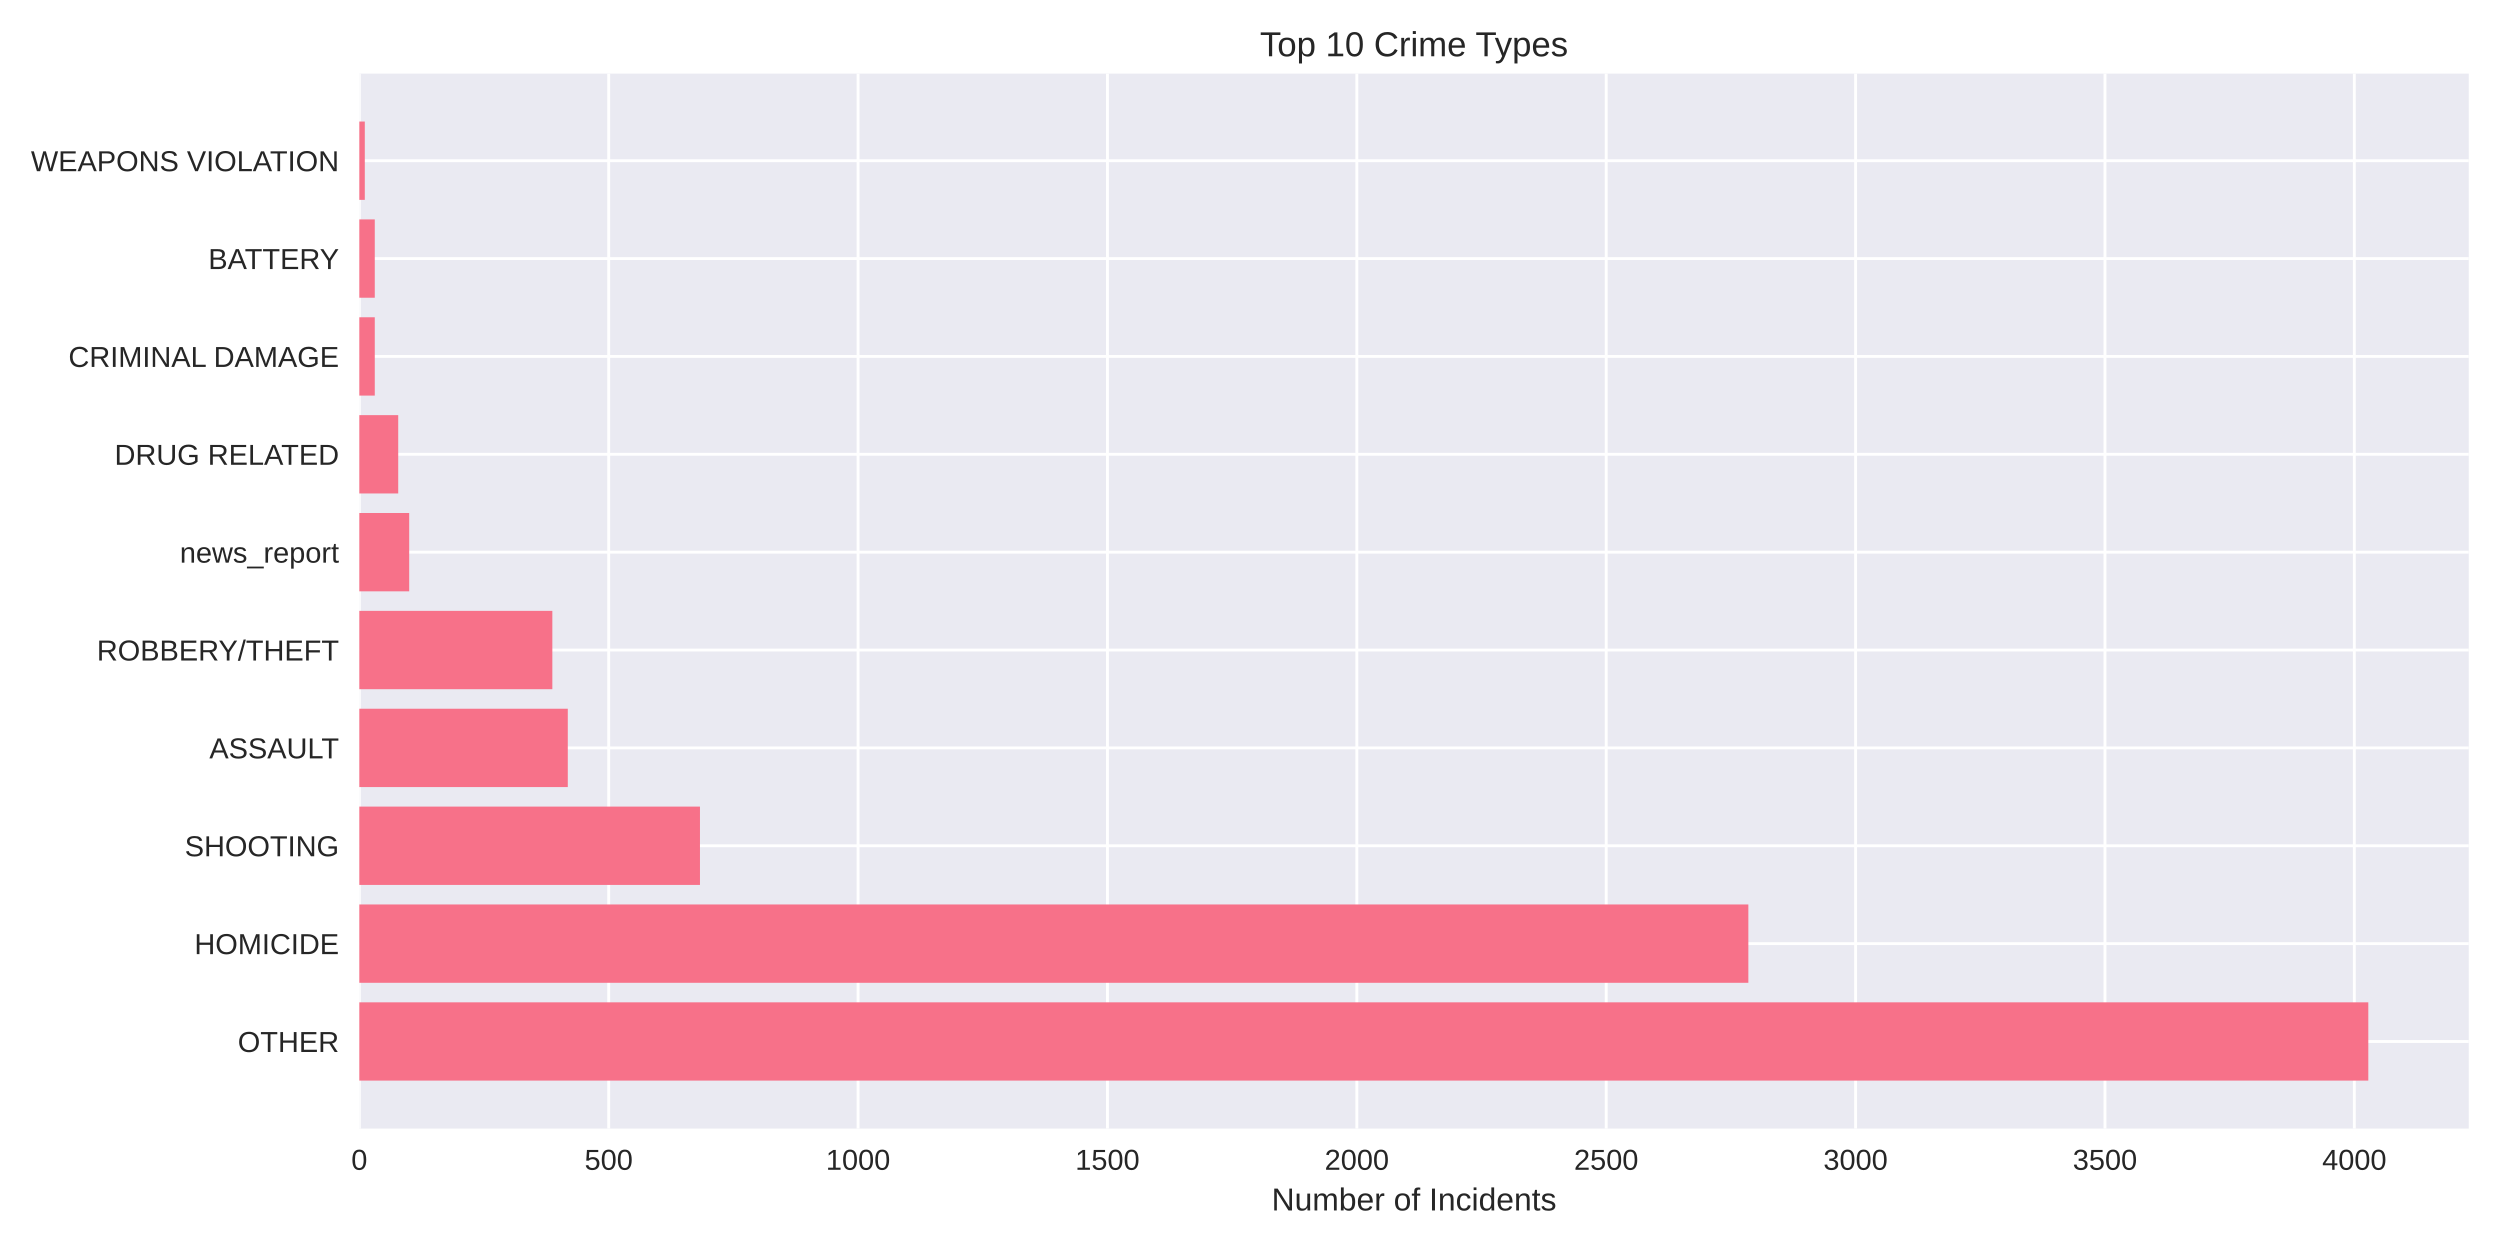
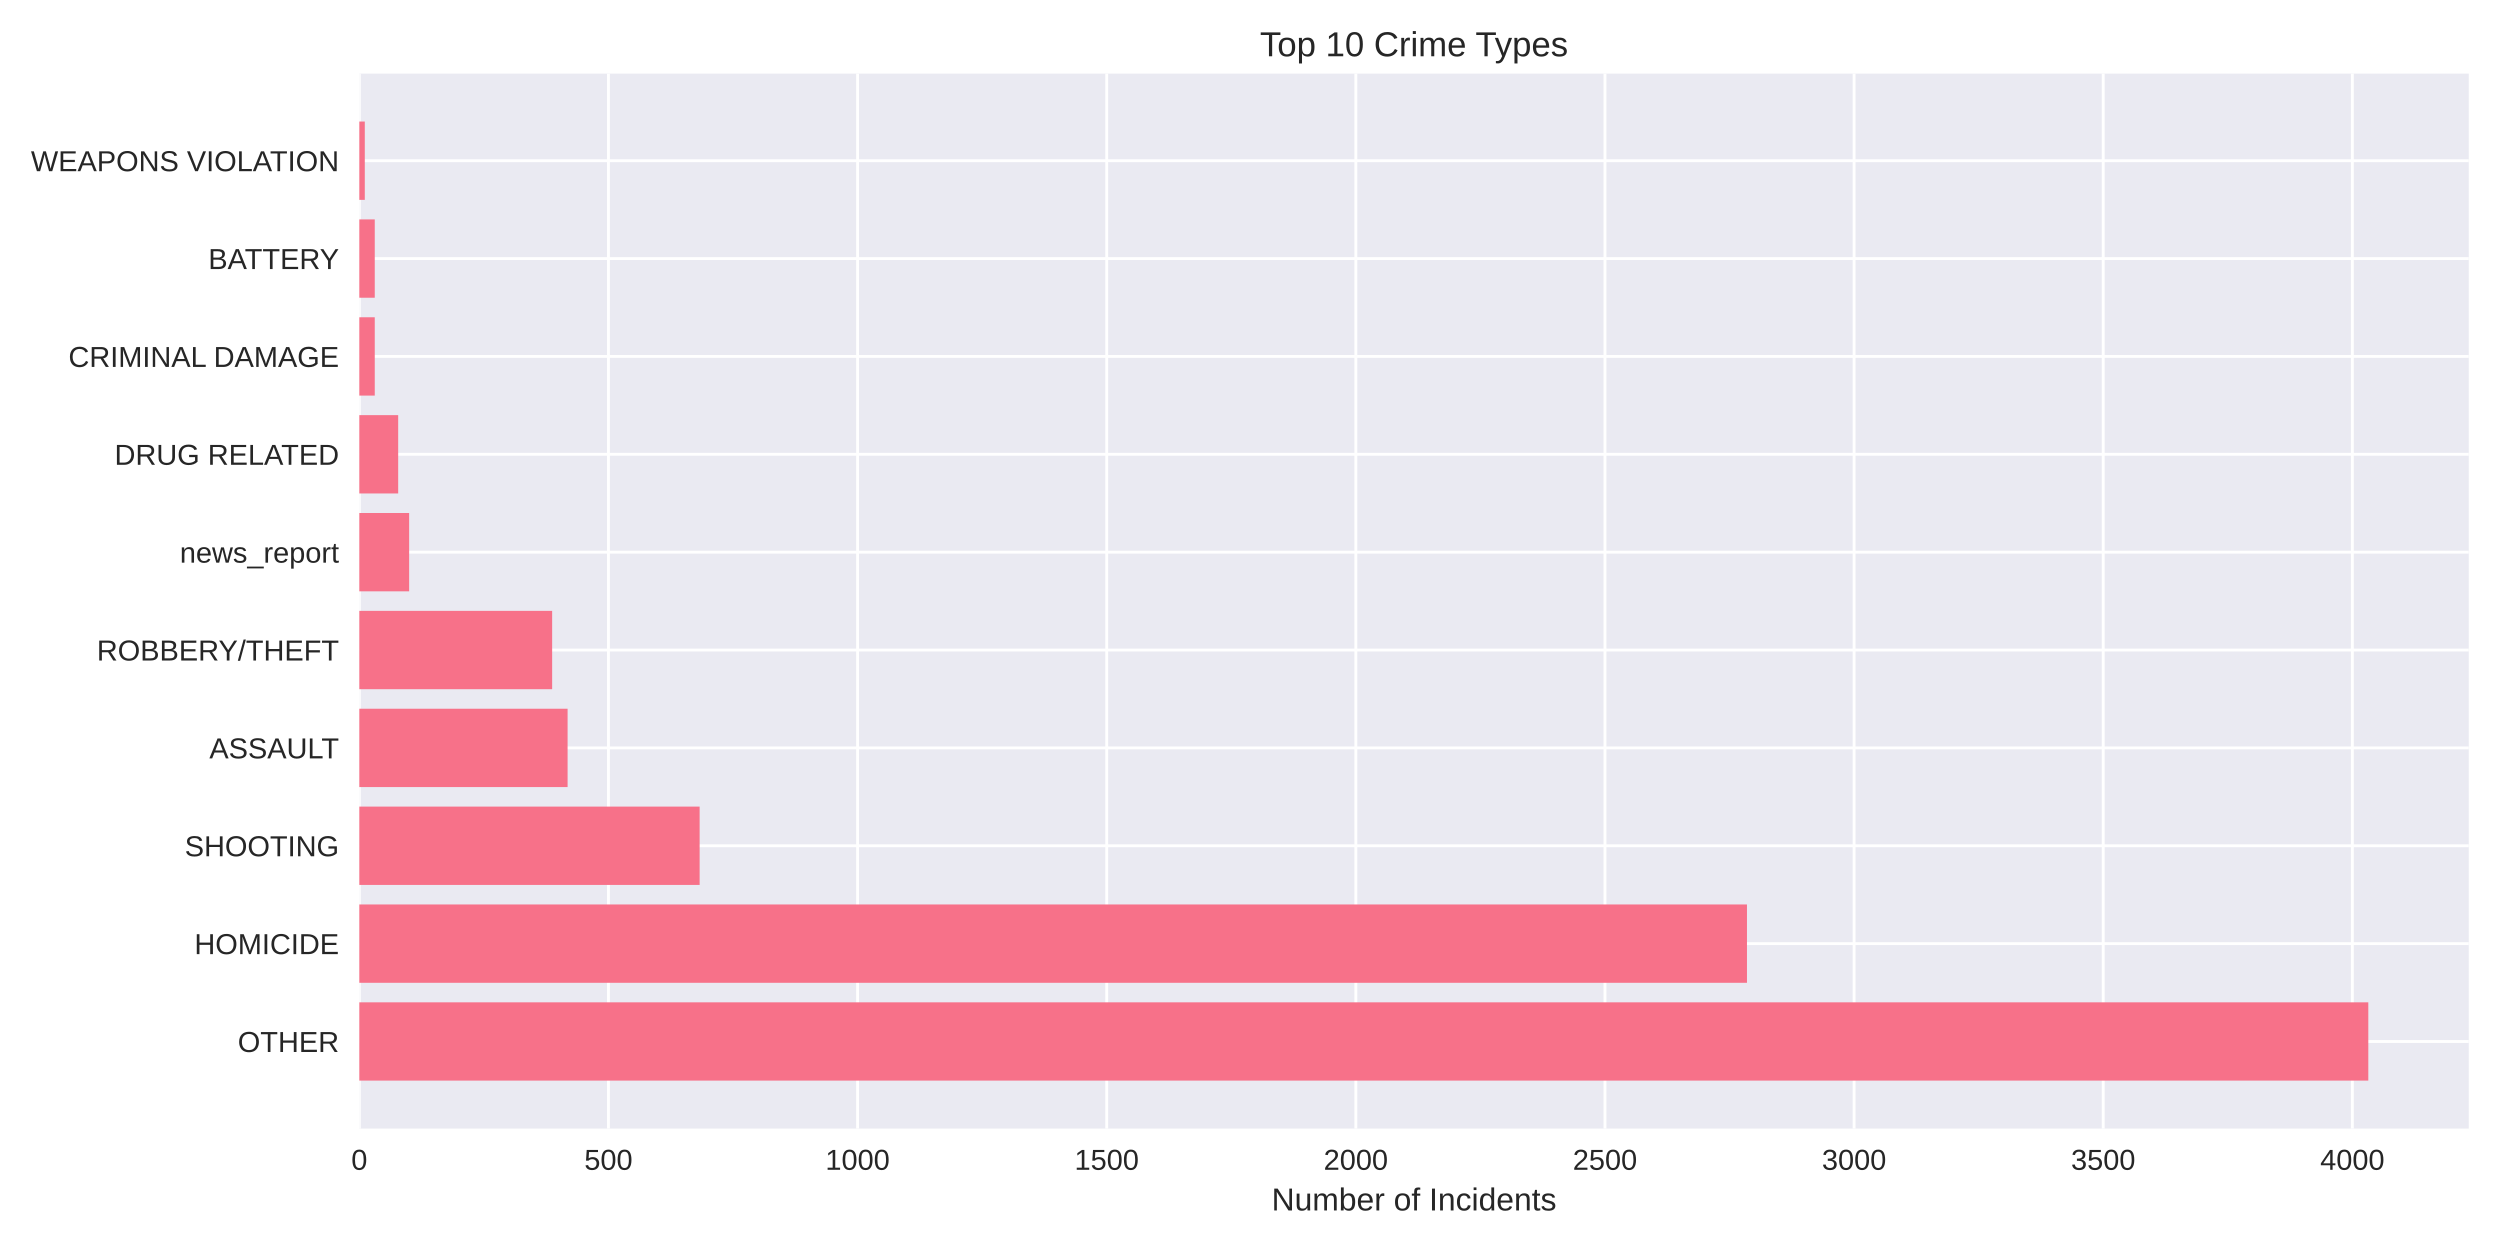
<svg xmlns="http://www.w3.org/2000/svg" width="864pt" height="432pt" viewBox="0 0 864 432" version="1.1">
  <defs>
    <style type="text/css">*{stroke-linejoin: round; stroke-linecap: butt}</style>
  </defs>
  <g id="figure_1">
    <g id="patch_1">
      <path d="M 0 432  L 864 432  L 864 0  L 0 0  z " style="fill: #ffffff" />
    </g>
    <g id="axes_1">
      <g id="patch_2">
        <path d="M 124.18 390.04  L 853.2 390.04  L 853.2 25.44  L 124.18 25.44  z " style="fill: #eaeaf2" />
      </g>
      <g id="matplotlib.axis_1">
        <g id="xtick_1">
          <g id="line2d_1">
-             <path d="M 124.18 390.04  L 124.18 25.44  " clip-path="url(#pc1ee9066e8)" style="fill: none; stroke: #ffffff; stroke-linecap: round" />
+             <path d="M 124.18 390.04  L 124.18 25.44  " clip-path="url(#p631903b26c)" style="fill: none; stroke: #ffffff; stroke-linecap: round" />
          </g>
          <g id="line2d_2" />
          <g id="text_1">
            <text style="fill: #262626; font: 10px 'Arial', 'Liberation Sans', 'DejaVu Sans', 'Bitstream Vera Sans', sans-serif; text-anchor: middle" x="124.18" y="404.287" transform="rotate(-0 124.18 404.2869)">0</text>
          </g>
        </g>
        <g id="xtick_2">
          <g id="line2d_3">
-             <path d="M 210.365 390.04  L 210.365 25.44  " clip-path="url(#pc1ee9066e8)" style="fill: none; stroke: #ffffff; stroke-linecap: round" />
+             <path d="M 210.279 390.04  L 210.279 25.44  " clip-path="url(#p631903b26c)" style="fill: none; stroke: #ffffff; stroke-linecap: round" />
          </g>
          <g id="line2d_4" />
          <g id="text_2">
-             <text style="fill: #262626; font: 10px 'Arial', 'Liberation Sans', 'DejaVu Sans', 'Bitstream Vera Sans', sans-serif; text-anchor: middle" x="210.365" y="404.287" transform="rotate(-0 210.3648 404.2869)">500</text>
+             <text style="fill: #262626; font: 10px 'Arial', 'Liberation Sans', 'DejaVu Sans', 'Bitstream Vera Sans', sans-serif; text-anchor: middle" x="210.279" y="404.287" transform="rotate(-0 210.2793 404.2869)">500</text>
          </g>
        </g>
        <g id="xtick_3">
          <g id="line2d_5">
-             <path d="M 296.55 390.04  L 296.55 25.44  " clip-path="url(#pc1ee9066e8)" style="fill: none; stroke: #ffffff; stroke-linecap: round" />
+             <path d="M 296.379 390.04  L 296.379 25.44  " clip-path="url(#p631903b26c)" style="fill: none; stroke: #ffffff; stroke-linecap: round" />
          </g>
          <g id="line2d_6" />
          <g id="text_3">
-             <text style="fill: #262626; font: 10px 'Arial', 'Liberation Sans', 'DejaVu Sans', 'Bitstream Vera Sans', sans-serif; text-anchor: middle" x="296.55" y="404.287" transform="rotate(-0 296.5496 404.2869)">1000</text>
+             <text style="fill: #262626; font: 10px 'Arial', 'Liberation Sans', 'DejaVu Sans', 'Bitstream Vera Sans', sans-serif; text-anchor: middle" x="296.379" y="404.287" transform="rotate(-0 296.3786 404.2869)">1000</text>
          </g>
        </g>
        <g id="xtick_4">
          <g id="line2d_7">
-             <path d="M 382.734 390.04  L 382.734 25.44  " clip-path="url(#pc1ee9066e8)" style="fill: none; stroke: #ffffff; stroke-linecap: round" />
+             <path d="M 382.478 390.04  L 382.478 25.44  " clip-path="url(#p631903b26c)" style="fill: none; stroke: #ffffff; stroke-linecap: round" />
          </g>
          <g id="line2d_8" />
          <g id="text_4">
-             <text style="fill: #262626; font: 10px 'Arial', 'Liberation Sans', 'DejaVu Sans', 'Bitstream Vera Sans', sans-serif; text-anchor: middle" x="382.734" y="404.287" transform="rotate(-0 382.7344 404.2869)">1500</text>
+             <text style="fill: #262626; font: 10px 'Arial', 'Liberation Sans', 'DejaVu Sans', 'Bitstream Vera Sans', sans-serif; text-anchor: middle" x="382.478" y="404.287" transform="rotate(-0 382.4779 404.2869)">1500</text>
          </g>
        </g>
        <g id="xtick_5">
          <g id="line2d_9">
-             <path d="M 468.919 390.04  L 468.919 25.44  " clip-path="url(#pc1ee9066e8)" style="fill: none; stroke: #ffffff; stroke-linecap: round" />
+             <path d="M 468.577 390.04  L 468.577 25.44  " clip-path="url(#p631903b26c)" style="fill: none; stroke: #ffffff; stroke-linecap: round" />
          </g>
          <g id="line2d_10" />
          <g id="text_5">
-             <text style="fill: #262626; font: 10px 'Arial', 'Liberation Sans', 'DejaVu Sans', 'Bitstream Vera Sans', sans-serif; text-anchor: middle" x="468.919" y="404.287" transform="rotate(-0 468.9192 404.2869)">2000</text>
+             <text style="fill: #262626; font: 10px 'Arial', 'Liberation Sans', 'DejaVu Sans', 'Bitstream Vera Sans', sans-serif; text-anchor: middle" x="468.577" y="404.287" transform="rotate(-0 468.5772 404.2869)">2000</text>
          </g>
        </g>
        <g id="xtick_6">
          <g id="line2d_11">
-             <path d="M 555.104 390.04  L 555.104 25.44  " clip-path="url(#pc1ee9066e8)" style="fill: none; stroke: #ffffff; stroke-linecap: round" />
+             <path d="M 554.677 390.04  L 554.677 25.44  " clip-path="url(#p631903b26c)" style="fill: none; stroke: #ffffff; stroke-linecap: round" />
          </g>
          <g id="line2d_12" />
          <g id="text_6">
-             <text style="fill: #262626; font: 10px 'Arial', 'Liberation Sans', 'DejaVu Sans', 'Bitstream Vera Sans', sans-serif; text-anchor: middle" x="555.104" y="404.287" transform="rotate(-0 555.104 404.2869)">2500</text>
+             <text style="fill: #262626; font: 10px 'Arial', 'Liberation Sans', 'DejaVu Sans', 'Bitstream Vera Sans', sans-serif; text-anchor: middle" x="554.677" y="404.287" transform="rotate(-0 554.6765 404.2869)">2500</text>
          </g>
        </g>
        <g id="xtick_7">
          <g id="line2d_13">
-             <path d="M 641.289 390.04  L 641.289 25.44  " clip-path="url(#pc1ee9066e8)" style="fill: none; stroke: #ffffff; stroke-linecap: round" />
+             <path d="M 640.776 390.04  L 640.776 25.44  " clip-path="url(#p631903b26c)" style="fill: none; stroke: #ffffff; stroke-linecap: round" />
          </g>
          <g id="line2d_14" />
          <g id="text_7">
-             <text style="fill: #262626; font: 10px 'Arial', 'Liberation Sans', 'DejaVu Sans', 'Bitstream Vera Sans', sans-serif; text-anchor: middle" x="641.289" y="404.287" transform="rotate(-0 641.2888 404.2869)">3000</text>
+             <text style="fill: #262626; font: 10px 'Arial', 'Liberation Sans', 'DejaVu Sans', 'Bitstream Vera Sans', sans-serif; text-anchor: middle" x="640.776" y="404.287" transform="rotate(-0 640.7758 404.2869)">3000</text>
          </g>
        </g>
        <g id="xtick_8">
          <g id="line2d_15">
-             <path d="M 727.474 390.04  L 727.474 25.44  " clip-path="url(#pc1ee9066e8)" style="fill: none; stroke: #ffffff; stroke-linecap: round" />
+             <path d="M 726.875 390.04  L 726.875 25.44  " clip-path="url(#p631903b26c)" style="fill: none; stroke: #ffffff; stroke-linecap: round" />
          </g>
          <g id="line2d_16" />
          <g id="text_8">
-             <text style="fill: #262626; font: 10px 'Arial', 'Liberation Sans', 'DejaVu Sans', 'Bitstream Vera Sans', sans-serif; text-anchor: middle" x="727.474" y="404.287" transform="rotate(-0 727.4736 404.2869)">3500</text>
+             <text style="fill: #262626; font: 10px 'Arial', 'Liberation Sans', 'DejaVu Sans', 'Bitstream Vera Sans', sans-serif; text-anchor: middle" x="726.875" y="404.287" transform="rotate(-0 726.8751 404.2869)">3500</text>
          </g>
        </g>
        <g id="xtick_9">
          <g id="line2d_17">
-             <path d="M 813.658 390.04  L 813.658 25.44  " clip-path="url(#pc1ee9066e8)" style="fill: none; stroke: #ffffff; stroke-linecap: round" />
+             <path d="M 812.974 390.04  L 812.974 25.44  " clip-path="url(#p631903b26c)" style="fill: none; stroke: #ffffff; stroke-linecap: round" />
          </g>
          <g id="line2d_18" />
          <g id="text_9">
-             <text style="fill: #262626; font: 10px 'Arial', 'Liberation Sans', 'DejaVu Sans', 'Bitstream Vera Sans', sans-serif; text-anchor: middle" x="813.658" y="404.287" transform="rotate(-0 813.6584 404.2869)">4000</text>
+             <text style="fill: #262626; font: 10px 'Arial', 'Liberation Sans', 'DejaVu Sans', 'Bitstream Vera Sans', sans-serif; text-anchor: middle" x="812.974" y="404.287" transform="rotate(-0 812.9744 404.2869)">4000</text>
          </g>
        </g>
        <g id="text_10">
          <text style="fill: #262626; font: 11px 'Arial', 'Liberation Sans', 'DejaVu Sans', 'Bitstream Vera Sans', sans-serif; text-anchor: middle" x="488.69" y="418.333" transform="rotate(-0 488.69 418.3334)">Number of Incidents</text>
        </g>
      </g>
      <g id="matplotlib.axis_2">
        <g id="ytick_1">
          <g id="line2d_19">
-             <path d="M 124.18 359.939  L 853.2 359.939  " clip-path="url(#pc1ee9066e8)" style="fill: none; stroke: #ffffff; stroke-linecap: round" />
+             <path d="M 124.18 359.939  L 853.2 359.939  " clip-path="url(#p631903b26c)" style="fill: none; stroke: #ffffff; stroke-linecap: round" />
          </g>
          <g id="line2d_20" />
          <g id="text_11">
            <text style="fill: #262626; font: 10px 'Arial', 'Liberation Sans', 'DejaVu Sans', 'Bitstream Vera Sans', sans-serif; text-anchor: end" x="117.18" y="363.562" transform="rotate(-0 117.18 363.562)">OTHER</text>
          </g>
        </g>
        <g id="ytick_2">
          <g id="line2d_21">
-             <path d="M 124.18 326.117  L 853.2 326.117  " clip-path="url(#pc1ee9066e8)" style="fill: none; stroke: #ffffff; stroke-linecap: round" />
+             <path d="M 124.18 326.117  L 853.2 326.117  " clip-path="url(#p631903b26c)" style="fill: none; stroke: #ffffff; stroke-linecap: round" />
          </g>
          <g id="line2d_22" />
          <g id="text_12">
            <text style="fill: #262626; font: 10px 'Arial', 'Liberation Sans', 'DejaVu Sans', 'Bitstream Vera Sans', sans-serif; text-anchor: end" x="117.18" y="329.74" transform="rotate(-0 117.18 329.7401)">HOMICIDE</text>
          </g>
        </g>
        <g id="ytick_3">
          <g id="line2d_23">
-             <path d="M 124.18 292.295  L 853.2 292.295  " clip-path="url(#pc1ee9066e8)" style="fill: none; stroke: #ffffff; stroke-linecap: round" />
+             <path d="M 124.18 292.295  L 853.2 292.295  " clip-path="url(#p631903b26c)" style="fill: none; stroke: #ffffff; stroke-linecap: round" />
          </g>
          <g id="line2d_24" />
          <g id="text_13">
            <text style="fill: #262626; font: 10px 'Arial', 'Liberation Sans', 'DejaVu Sans', 'Bitstream Vera Sans', sans-serif; text-anchor: end" x="117.18" y="295.918" transform="rotate(-0 117.18 295.9182)">SHOOTING</text>
          </g>
        </g>
        <g id="ytick_4">
          <g id="line2d_25">
-             <path d="M 124.18 258.473  L 853.2 258.473  " clip-path="url(#pc1ee9066e8)" style="fill: none; stroke: #ffffff; stroke-linecap: round" />
+             <path d="M 124.18 258.473  L 853.2 258.473  " clip-path="url(#p631903b26c)" style="fill: none; stroke: #ffffff; stroke-linecap: round" />
          </g>
          <g id="line2d_26" />
          <g id="text_14">
            <text style="fill: #262626; font: 10px 'Arial', 'Liberation Sans', 'DejaVu Sans', 'Bitstream Vera Sans', sans-serif; text-anchor: end" x="117.18" y="262.096" transform="rotate(-0 117.18 262.0963)">ASSAULT</text>
          </g>
        </g>
        <g id="ytick_5">
          <g id="line2d_27">
-             <path d="M 124.18 224.651  L 853.2 224.651  " clip-path="url(#pc1ee9066e8)" style="fill: none; stroke: #ffffff; stroke-linecap: round" />
+             <path d="M 124.18 224.651  L 853.2 224.651  " clip-path="url(#p631903b26c)" style="fill: none; stroke: #ffffff; stroke-linecap: round" />
          </g>
          <g id="line2d_28" />
          <g id="text_15">
            <text style="fill: #262626; font: 10px 'Arial', 'Liberation Sans', 'DejaVu Sans', 'Bitstream Vera Sans', sans-serif; text-anchor: end" x="117.18" y="228.274" transform="rotate(-0 117.18 228.2744)">ROBBERY/THEFT</text>
          </g>
        </g>
        <g id="ytick_6">
          <g id="line2d_29">
-             <path d="M 124.18 190.829  L 853.2 190.829  " clip-path="url(#pc1ee9066e8)" style="fill: none; stroke: #ffffff; stroke-linecap: round" />
+             <path d="M 124.18 190.829  L 853.2 190.829  " clip-path="url(#p631903b26c)" style="fill: none; stroke: #ffffff; stroke-linecap: round" />
          </g>
          <g id="line2d_30" />
          <g id="text_16">
            <text style="fill: #262626; font: 10px 'Arial', 'Liberation Sans', 'DejaVu Sans', 'Bitstream Vera Sans', sans-serif; text-anchor: end" x="117.18" y="194.452" transform="rotate(-0 117.18 194.4525)">news_report</text>
          </g>
        </g>
        <g id="ytick_7">
          <g id="line2d_31">
-             <path d="M 124.18 157.007  L 853.2 157.007  " clip-path="url(#pc1ee9066e8)" style="fill: none; stroke: #ffffff; stroke-linecap: round" />
+             <path d="M 124.18 157.007  L 853.2 157.007  " clip-path="url(#p631903b26c)" style="fill: none; stroke: #ffffff; stroke-linecap: round" />
          </g>
          <g id="line2d_32" />
          <g id="text_17">
            <text style="fill: #262626; font: 10px 'Arial', 'Liberation Sans', 'DejaVu Sans', 'Bitstream Vera Sans', sans-serif; text-anchor: end" x="117.18" y="160.631" transform="rotate(-0 117.18 160.6306)">DRUG RELATED</text>
          </g>
        </g>
        <g id="ytick_8">
          <g id="line2d_33">
-             <path d="M 124.18 123.185  L 853.2 123.185  " clip-path="url(#pc1ee9066e8)" style="fill: none; stroke: #ffffff; stroke-linecap: round" />
+             <path d="M 124.18 123.185  L 853.2 123.185  " clip-path="url(#p631903b26c)" style="fill: none; stroke: #ffffff; stroke-linecap: round" />
          </g>
          <g id="line2d_34" />
          <g id="text_18">
            <text style="fill: #262626; font: 10px 'Arial', 'Liberation Sans', 'DejaVu Sans', 'Bitstream Vera Sans', sans-serif; text-anchor: end" x="117.18" y="126.809" transform="rotate(-0 117.18 126.8087)">CRIMINAL DAMAGE</text>
          </g>
        </g>
        <g id="ytick_9">
          <g id="line2d_35">
-             <path d="M 124.18 89.363  L 853.2 89.363  " clip-path="url(#pc1ee9066e8)" style="fill: none; stroke: #ffffff; stroke-linecap: round" />
+             <path d="M 124.18 89.363  L 853.2 89.363  " clip-path="url(#p631903b26c)" style="fill: none; stroke: #ffffff; stroke-linecap: round" />
          </g>
          <g id="line2d_36" />
          <g id="text_19">
            <text style="fill: #262626; font: 10px 'Arial', 'Liberation Sans', 'DejaVu Sans', 'Bitstream Vera Sans', sans-serif; text-anchor: end" x="117.18" y="92.987" transform="rotate(-0 117.18 92.98681)">BATTERY</text>
          </g>
        </g>
        <g id="ytick_10">
          <g id="line2d_37">
-             <path d="M 124.18 55.541  L 853.2 55.541  " clip-path="url(#pc1ee9066e8)" style="fill: none; stroke: #ffffff; stroke-linecap: round" />
+             <path d="M 124.18 55.541  L 853.2 55.541  " clip-path="url(#p631903b26c)" style="fill: none; stroke: #ffffff; stroke-linecap: round" />
          </g>
          <g id="line2d_38" />
          <g id="text_20">
            <text style="fill: #262626; font: 10px 'Arial', 'Liberation Sans', 'DejaVu Sans', 'Bitstream Vera Sans', sans-serif; text-anchor: end" x="117.18" y="59.165" transform="rotate(-0 117.18 59.16492)">WEAPONS VIOLATION</text>
          </g>
        </g>
      </g>
      <g id="patch_3">
-         <path d="M 124.18 373.467  L 818.485 373.467  L 818.485 346.41  L 124.18 346.41  z " clip-path="url(#pc1ee9066e8)" style="fill: #f77189" />
+         <path d="M 124.18 373.467  L 818.485 373.467  L 818.485 346.41  L 124.18 346.41  z " clip-path="url(#p631903b26c)" style="fill: #f77189" />
      </g>
      <g id="patch_4">
-         <path d="M 124.18 339.645  L 604.229 339.645  L 604.229 312.588  L 124.18 312.588  z " clip-path="url(#pc1ee9066e8)" style="fill: #f77189" />
+         <path d="M 124.18 339.645  L 603.753 339.645  L 603.753 312.588  L 124.18 312.588  z " clip-path="url(#p631903b26c)" style="fill: #f77189" />
      </g>
      <g id="patch_5">
-         <path d="M 124.18 305.823  L 241.908 305.823  L 241.908 278.766  L 124.18 278.766  z " clip-path="url(#pc1ee9066e8)" style="fill: #f77189" />
+         <path d="M 124.18 305.823  L 241.792 305.823  L 241.792 278.766  L 124.18 278.766  z " clip-path="url(#p631903b26c)" style="fill: #f77189" />
      </g>
      <g id="patch_6">
-         <path d="M 124.18 272.002  L 196.23 272.002  L 196.23 244.944  L 124.18 244.944  z " clip-path="url(#pc1ee9066e8)" style="fill: #f77189" />
+         <path d="M 124.18 272.002  L 196.159 272.002  L 196.159 244.944  L 124.18 244.944  z " clip-path="url(#p631903b26c)" style="fill: #f77189" />
      </g>
      <g id="patch_7">
-         <path d="M 124.18 238.18  L 190.887 238.18  L 190.887 211.122  L 124.18 211.122  z " clip-path="url(#pc1ee9066e8)" style="fill: #f77189" />
+         <path d="M 124.18 238.18  L 190.821 238.18  L 190.821 211.122  L 124.18 211.122  z " clip-path="url(#p631903b26c)" style="fill: #f77189" />
      </g>
      <g id="patch_8">
-         <path d="M 124.18 204.358  L 141.417 204.358  L 141.417 177.3  L 124.18 177.3  z " clip-path="url(#pc1ee9066e8)" style="fill: #f77189" />
+         <path d="M 124.18 204.358  L 141.4 204.358  L 141.4 177.3  L 124.18 177.3  z " clip-path="url(#p631903b26c)" style="fill: #f77189" />
      </g>
      <g id="patch_9">
-         <path d="M 124.18 170.536  L 137.625 170.536  L 137.625 143.478  L 124.18 143.478  z " clip-path="url(#pc1ee9066e8)" style="fill: #f77189" />
+         <path d="M 124.18 170.536  L 137.611 170.536  L 137.611 143.478  L 124.18 143.478  z " clip-path="url(#p631903b26c)" style="fill: #f77189" />
      </g>
      <g id="patch_10">
-         <path d="M 124.18 136.714  L 129.523 136.714  L 129.523 109.657  L 124.18 109.657  z " clip-path="url(#pc1ee9066e8)" style="fill: #f77189" />
+         <path d="M 124.18 136.714  L 129.518 136.714  L 129.518 109.657  L 124.18 109.657  z " clip-path="url(#p631903b26c)" style="fill: #f77189" />
      </g>
      <g id="patch_11">
-         <path d="M 124.18 102.892  L 129.523 102.892  L 129.523 75.835  L 124.18 75.835  z " clip-path="url(#pc1ee9066e8)" style="fill: #f77189" />
+         <path d="M 124.18 102.892  L 129.518 102.892  L 129.518 75.835  L 124.18 75.835  z " clip-path="url(#p631903b26c)" style="fill: #f77189" />
      </g>
      <g id="patch_12">
-         <path d="M 124.18 69.07  L 126.076 69.07  L 126.076 42.013  L 124.18 42.013  z " clip-path="url(#pc1ee9066e8)" style="fill: #f77189" />
+         <path d="M 124.18 69.07  L 126.074 69.07  L 126.074 42.013  L 124.18 42.013  z " clip-path="url(#p631903b26c)" style="fill: #f77189" />
      </g>
      <g id="patch_13">
        <path d="M 124.18 390.04  L 124.18 25.44  " style="fill: none" />
      </g>
      <g id="patch_14">
        <path d="M 853.2 390.04  L 853.2 25.44  " style="fill: none" />
      </g>
      <g id="patch_15">
        <path d="M 124.18 390.04  L 853.2 390.04  " style="fill: none" />
      </g>
      <g id="patch_16">
        <path d="M 124.18 25.44  L 853.2 25.44  " style="fill: none" />
      </g>
      <g id="text_21">
        <text style="fill: #262626; font: 12px 'Arial', 'Liberation Sans', 'DejaVu Sans', 'Bitstream Vera Sans', sans-serif; text-anchor: middle" x="488.69" y="19.44" transform="rotate(-0 488.69 19.44)">Top 10 Crime Types</text>
      </g>
    </g>
  </g>
  <defs>
-     <clipPath id="pc1ee9066e8">
+     <clipPath id="p631903b26c">
      <rect x="124.18" y="25.44" width="729.02" height="364.6" />
    </clipPath>
  </defs>
</svg>
